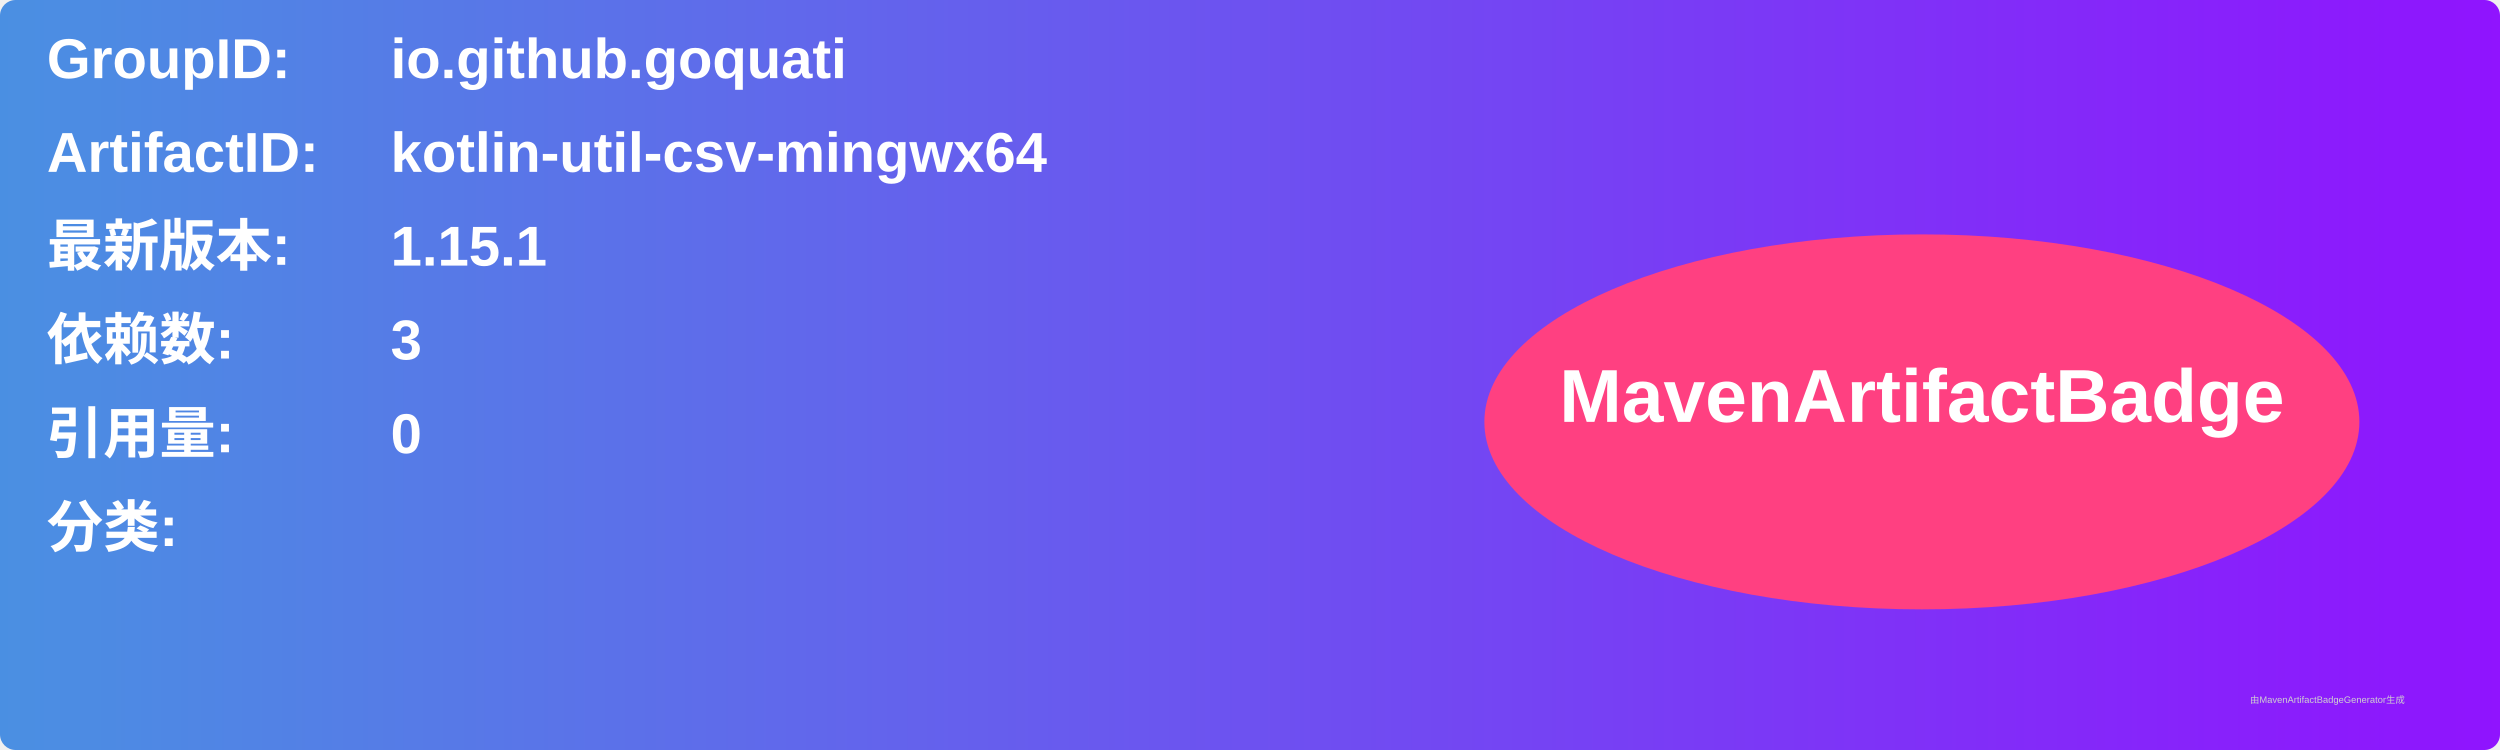
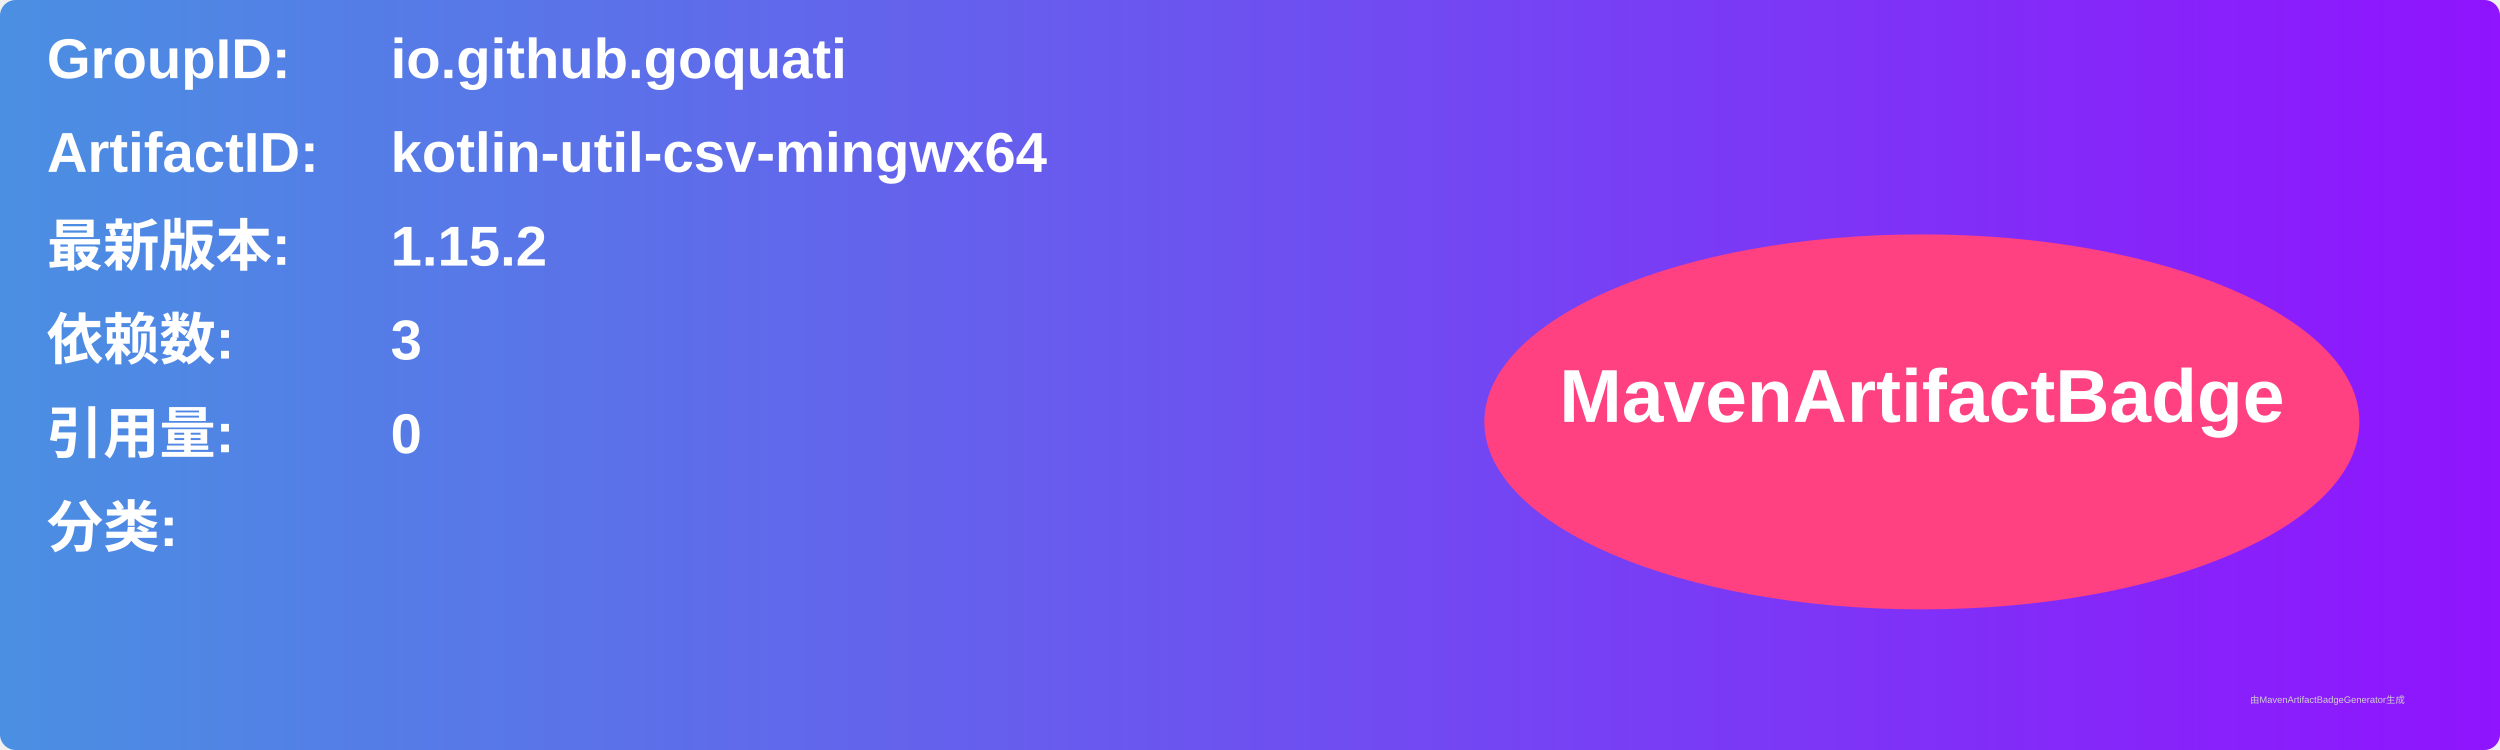
<svg xmlns="http://www.w3.org/2000/svg" width="800" height="240" viewBox="0 0 800 240">
  <linearGradient id="grad" x1="0%" y1="0%" x2="100%" y2="0%">
    <stop offset="0%" stop-color="#4a90e2" />
    <stop offset="100%" stop-color="#9013fe" />
  </linearGradient>
  <rect width="100%" height="100%" rx="5" ry="5" fill="url(#grad)" />
  <g transform="translate(15, 15)">
    <text x="0" y="10" font-family="Arial" font-size="18" fill="white" font-weight="bold" width="260">GroupID:</text>
    <text x="110" y="10" font-family="Arial" font-size="18" fill="white" font-weight="bold" width="460">io.github.goquati</text>
    <text x="0" y="40" font-family="Arial" font-size="18" fill="white" font-weight="bold" width="260">ArtifactID:</text>
    <text x="110" y="40" font-family="Arial" font-size="18" fill="white" font-weight="bold" width="460">kotlin-util-csv-mingwx64</text>
    <text x="0" y="70" font-family="Arial" font-size="18" fill="white" font-weight="bold">最新版本:</text>
    <text x="110" y="70" font-family="Arial" font-size="18" fill="white" font-weight="bold">
-       <tspan font-weight="bold">1.15.1</tspan>
+       <tspan font-weight="bold">1.15.2</tspan>
    </text>
    <text x="0" y="100" font-family="Arial" font-size="18" fill="white" font-weight="bold">依赖数: </text>
    <text x="110" y="100" font-family="Arial" font-size="18" fill="white">
      <tspan font-weight="bold">3</tspan>
    </text>
    <text x="0" y="130" font-family="Arial" font-size="18" fill="white" font-weight="bold">引用量: </text>
    <text x="110" y="130" font-family="Arial" font-size="18" fill="white">
      <tspan font-weight="bold">0</tspan>
    </text>
    <text x="0" y="160" font-family="Arial" font-size="18" fill="white" font-weight="bold">分类:</text>
    <text x="10" y="190" font-family="Arial" font-size="10" fill="white">
      <tspan font-weight="bold" />
    </text>
    <ellipse cx="600" cy="120" rx="140" ry="60" fill="#ff4081" />
    <text x="600" y="120" text-anchor="middle" font-family="Arial" font-size="24" fill="white" font-weight="bold">MavenArtifactBadge</text>
  </g>
  <text x="720" y="225" font-family="Arial" font-size="3" fill="#d0d0d0">由MavenArtifactBadgeGenerator生成</text>
</svg>
